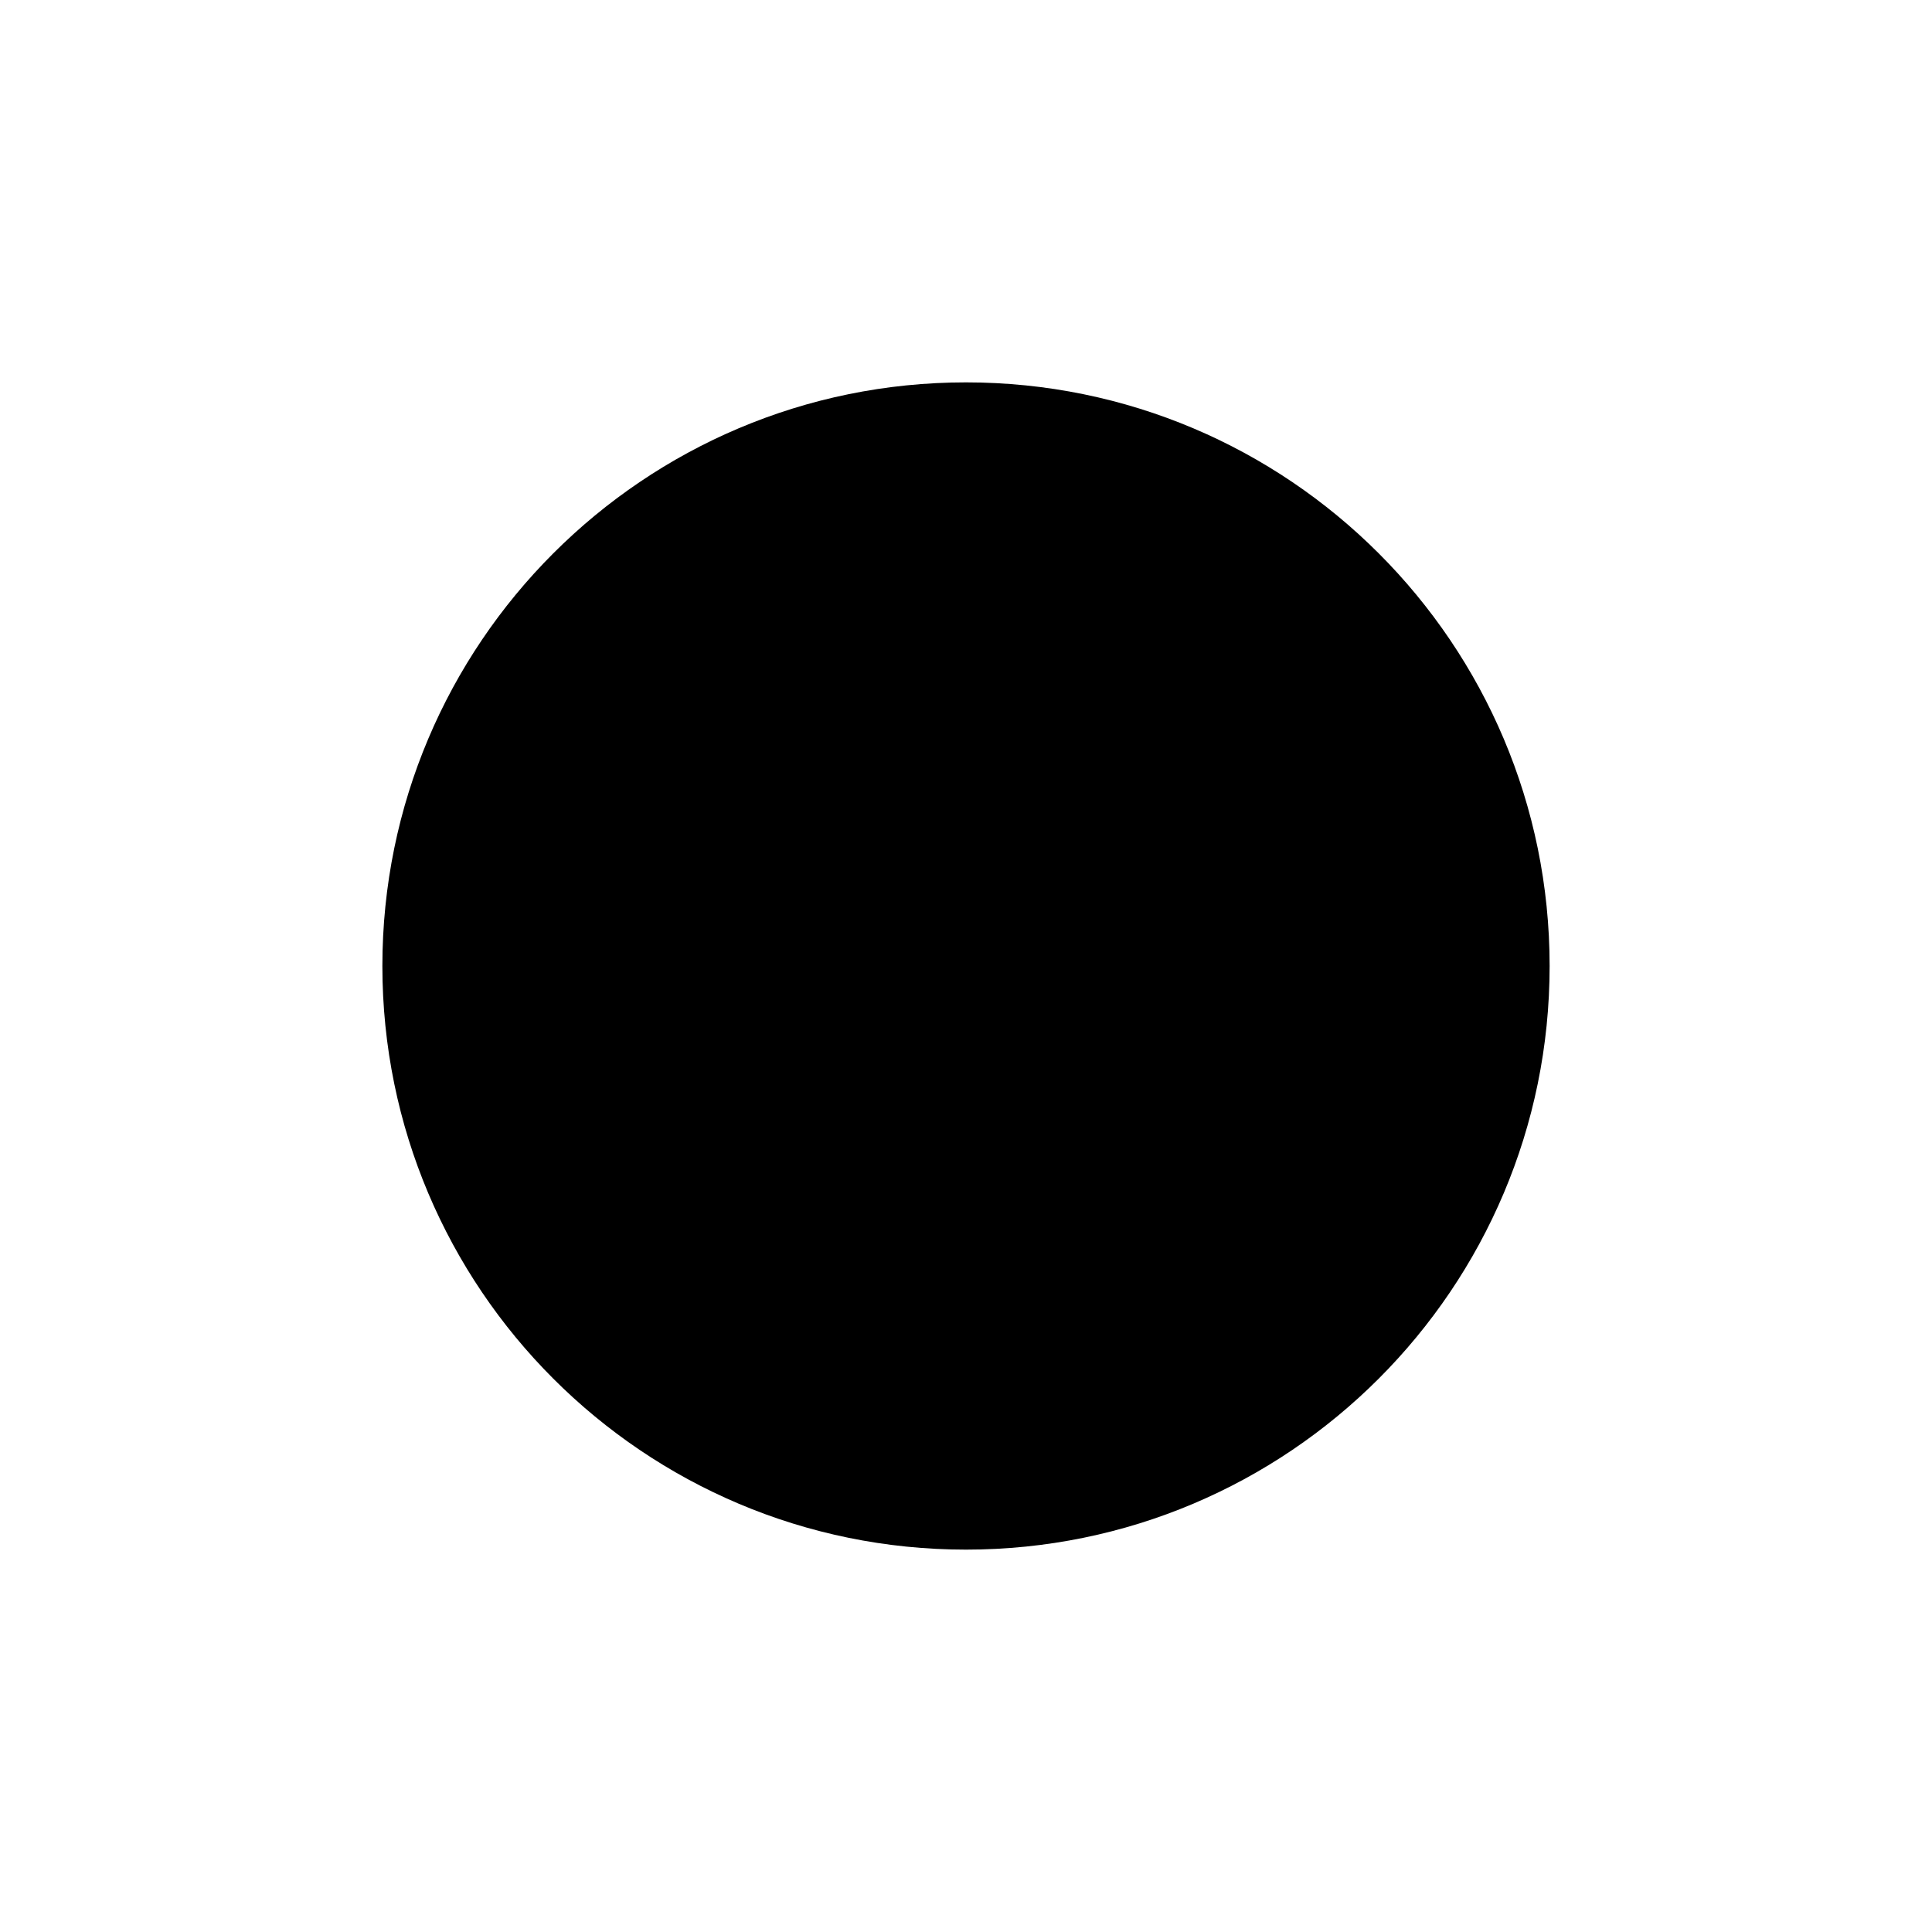
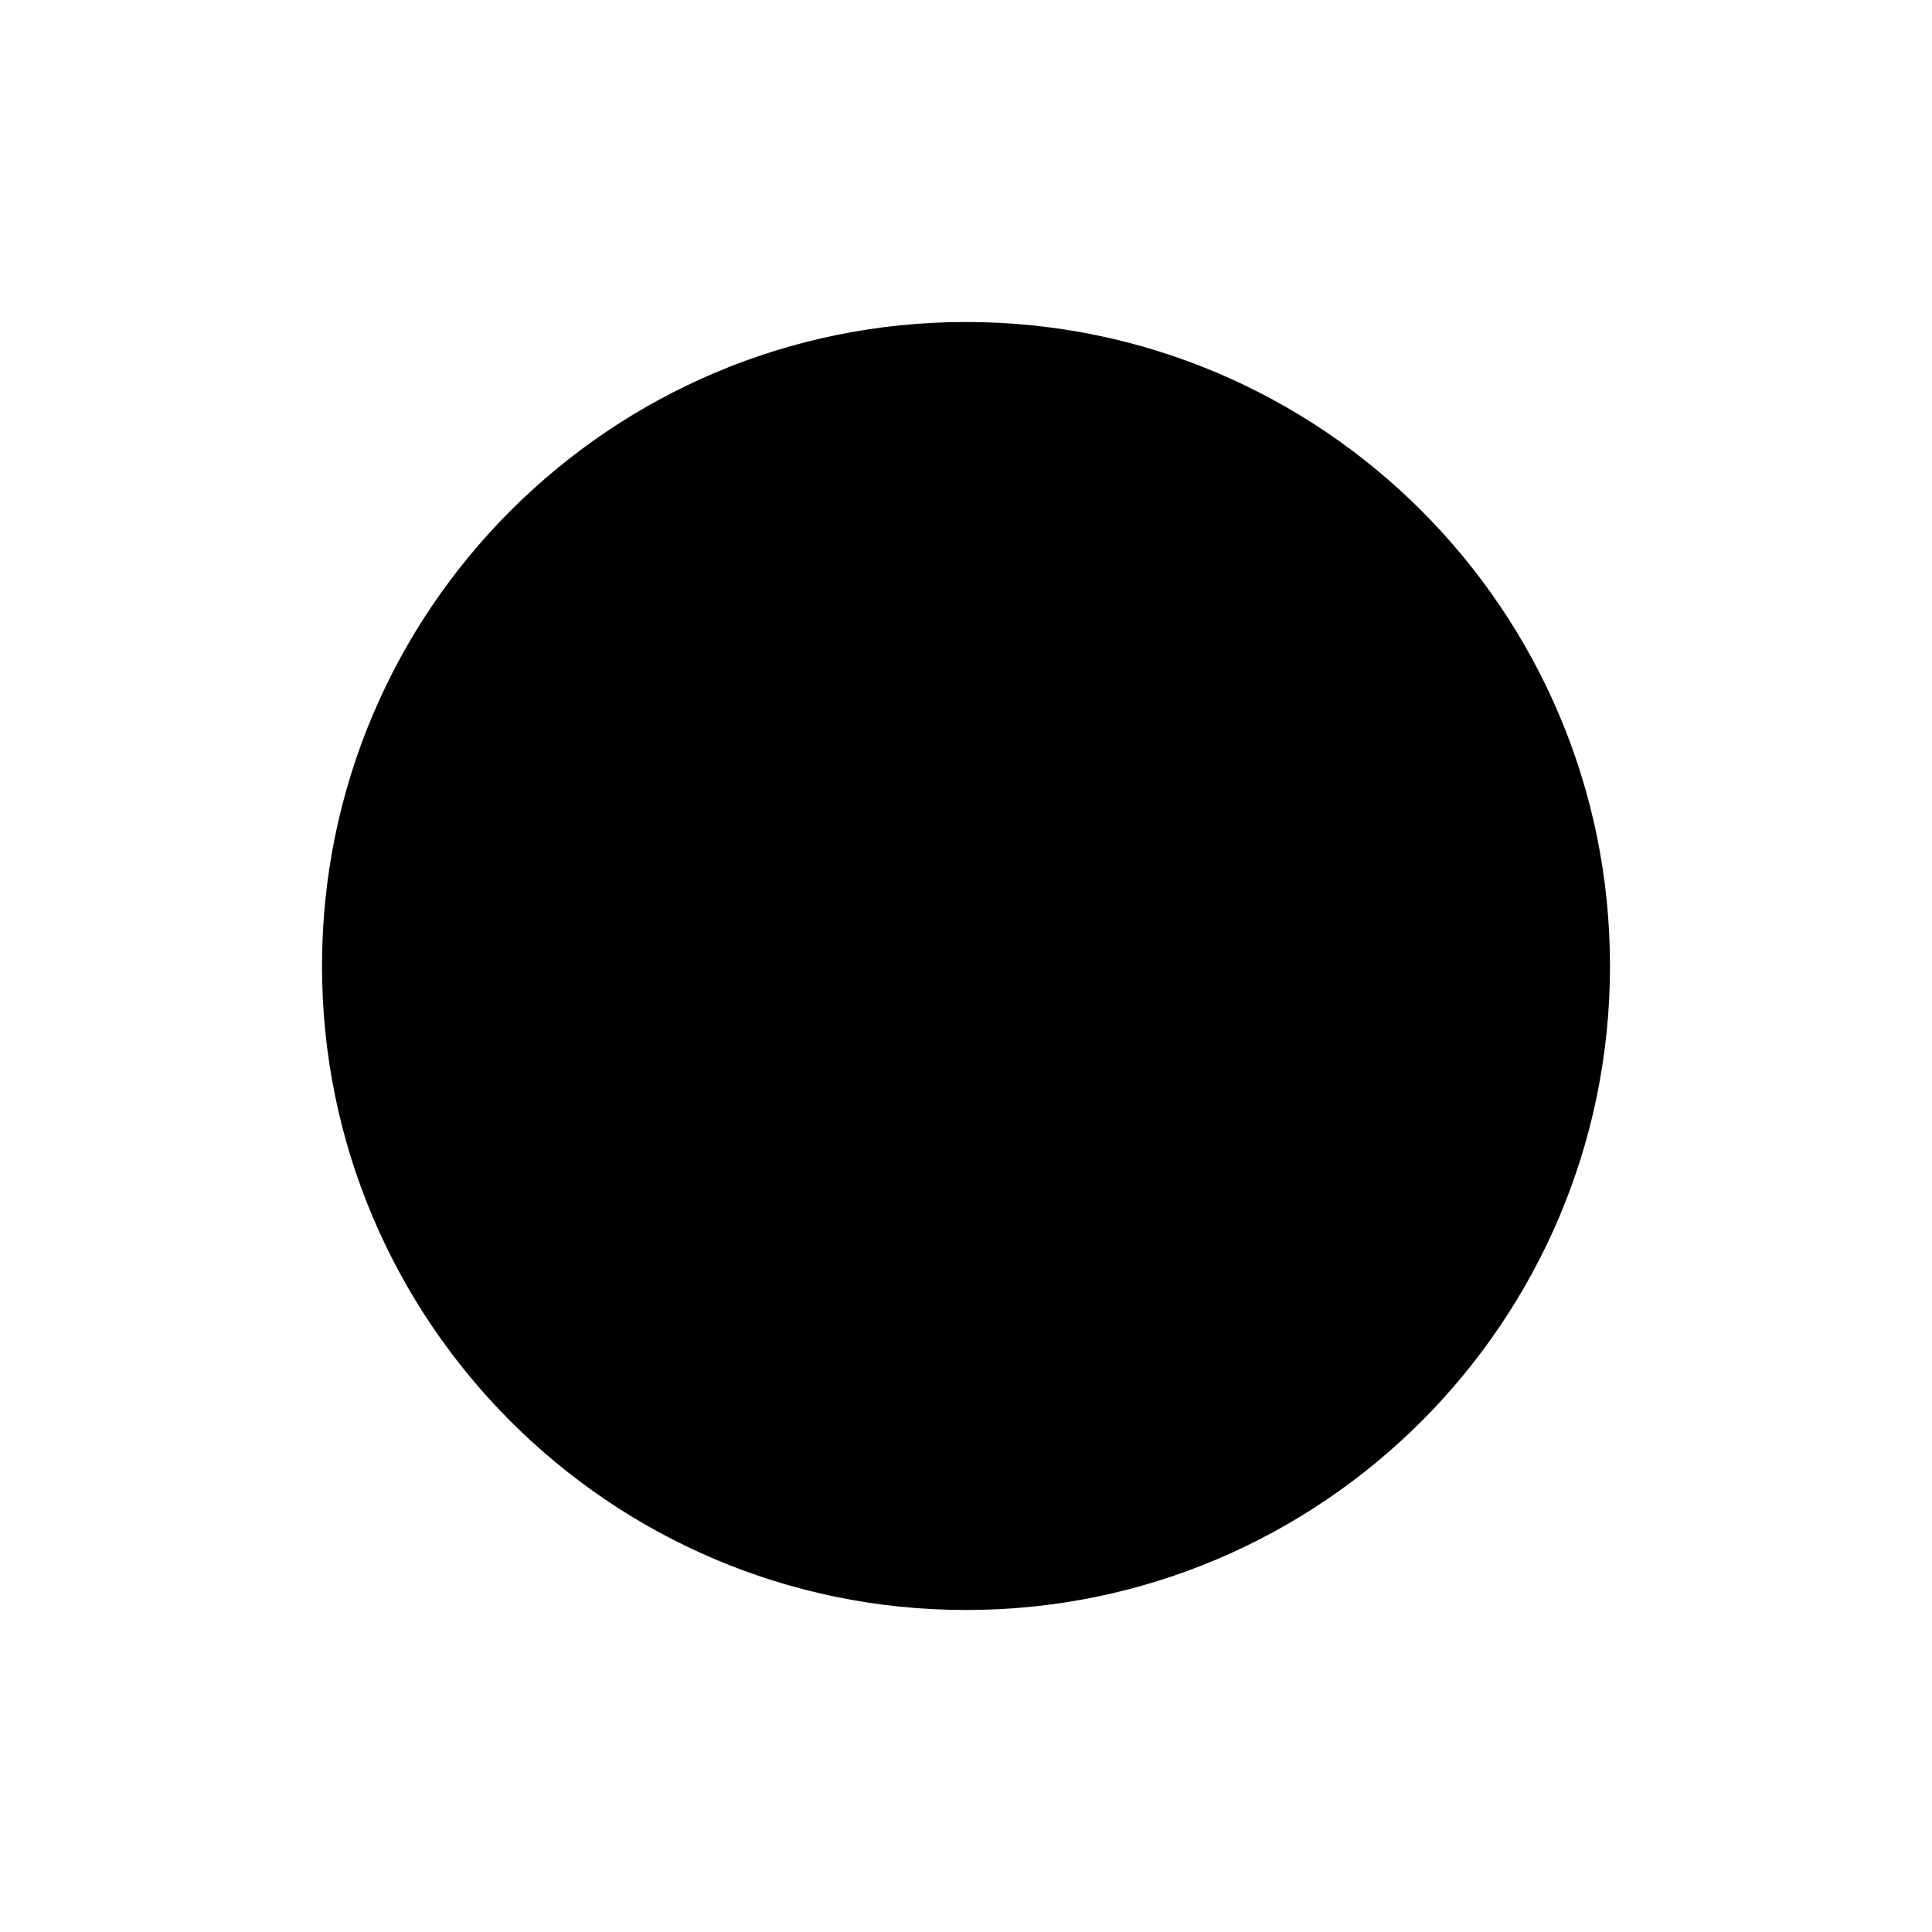
<svg xmlns="http://www.w3.org/2000/svg" width="24" height="24" viewBox="0 0 24 24">
  <g fill="black" stroke="none">
-     <circle cx="12" cy="12" r="7.25" />
+     <circle cx="12" cy="12" r="8" />
  </g>
</svg>
